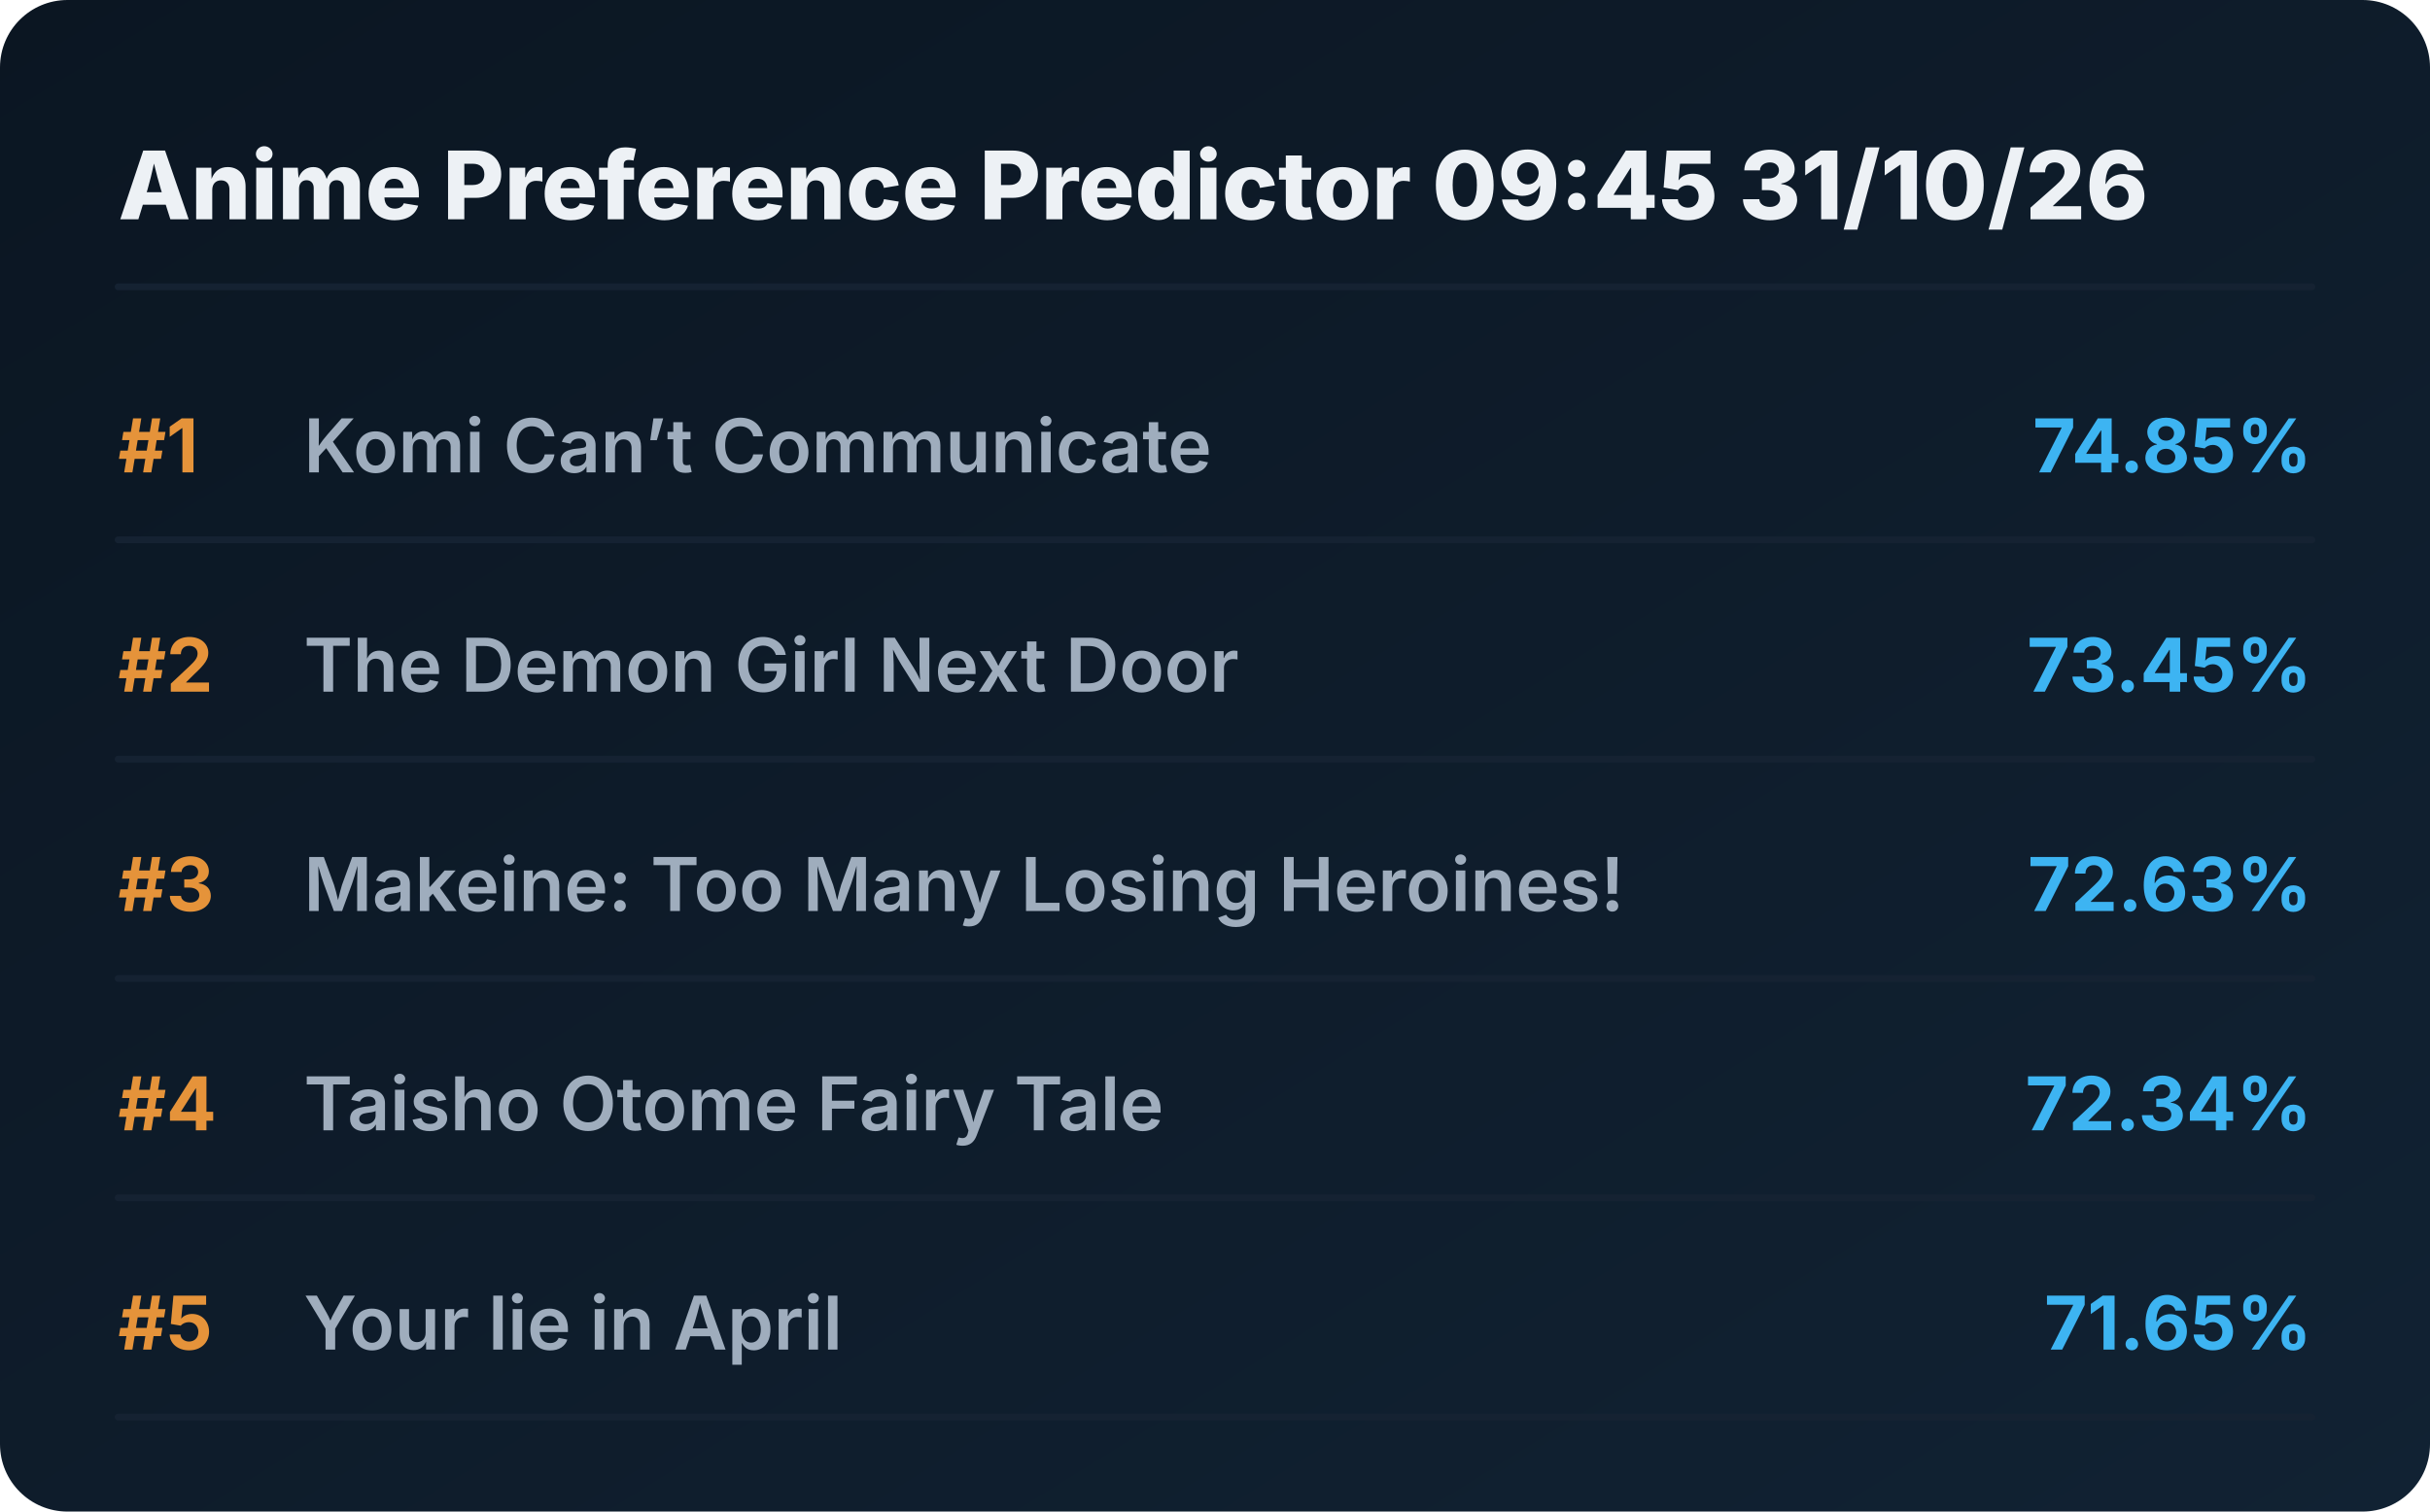
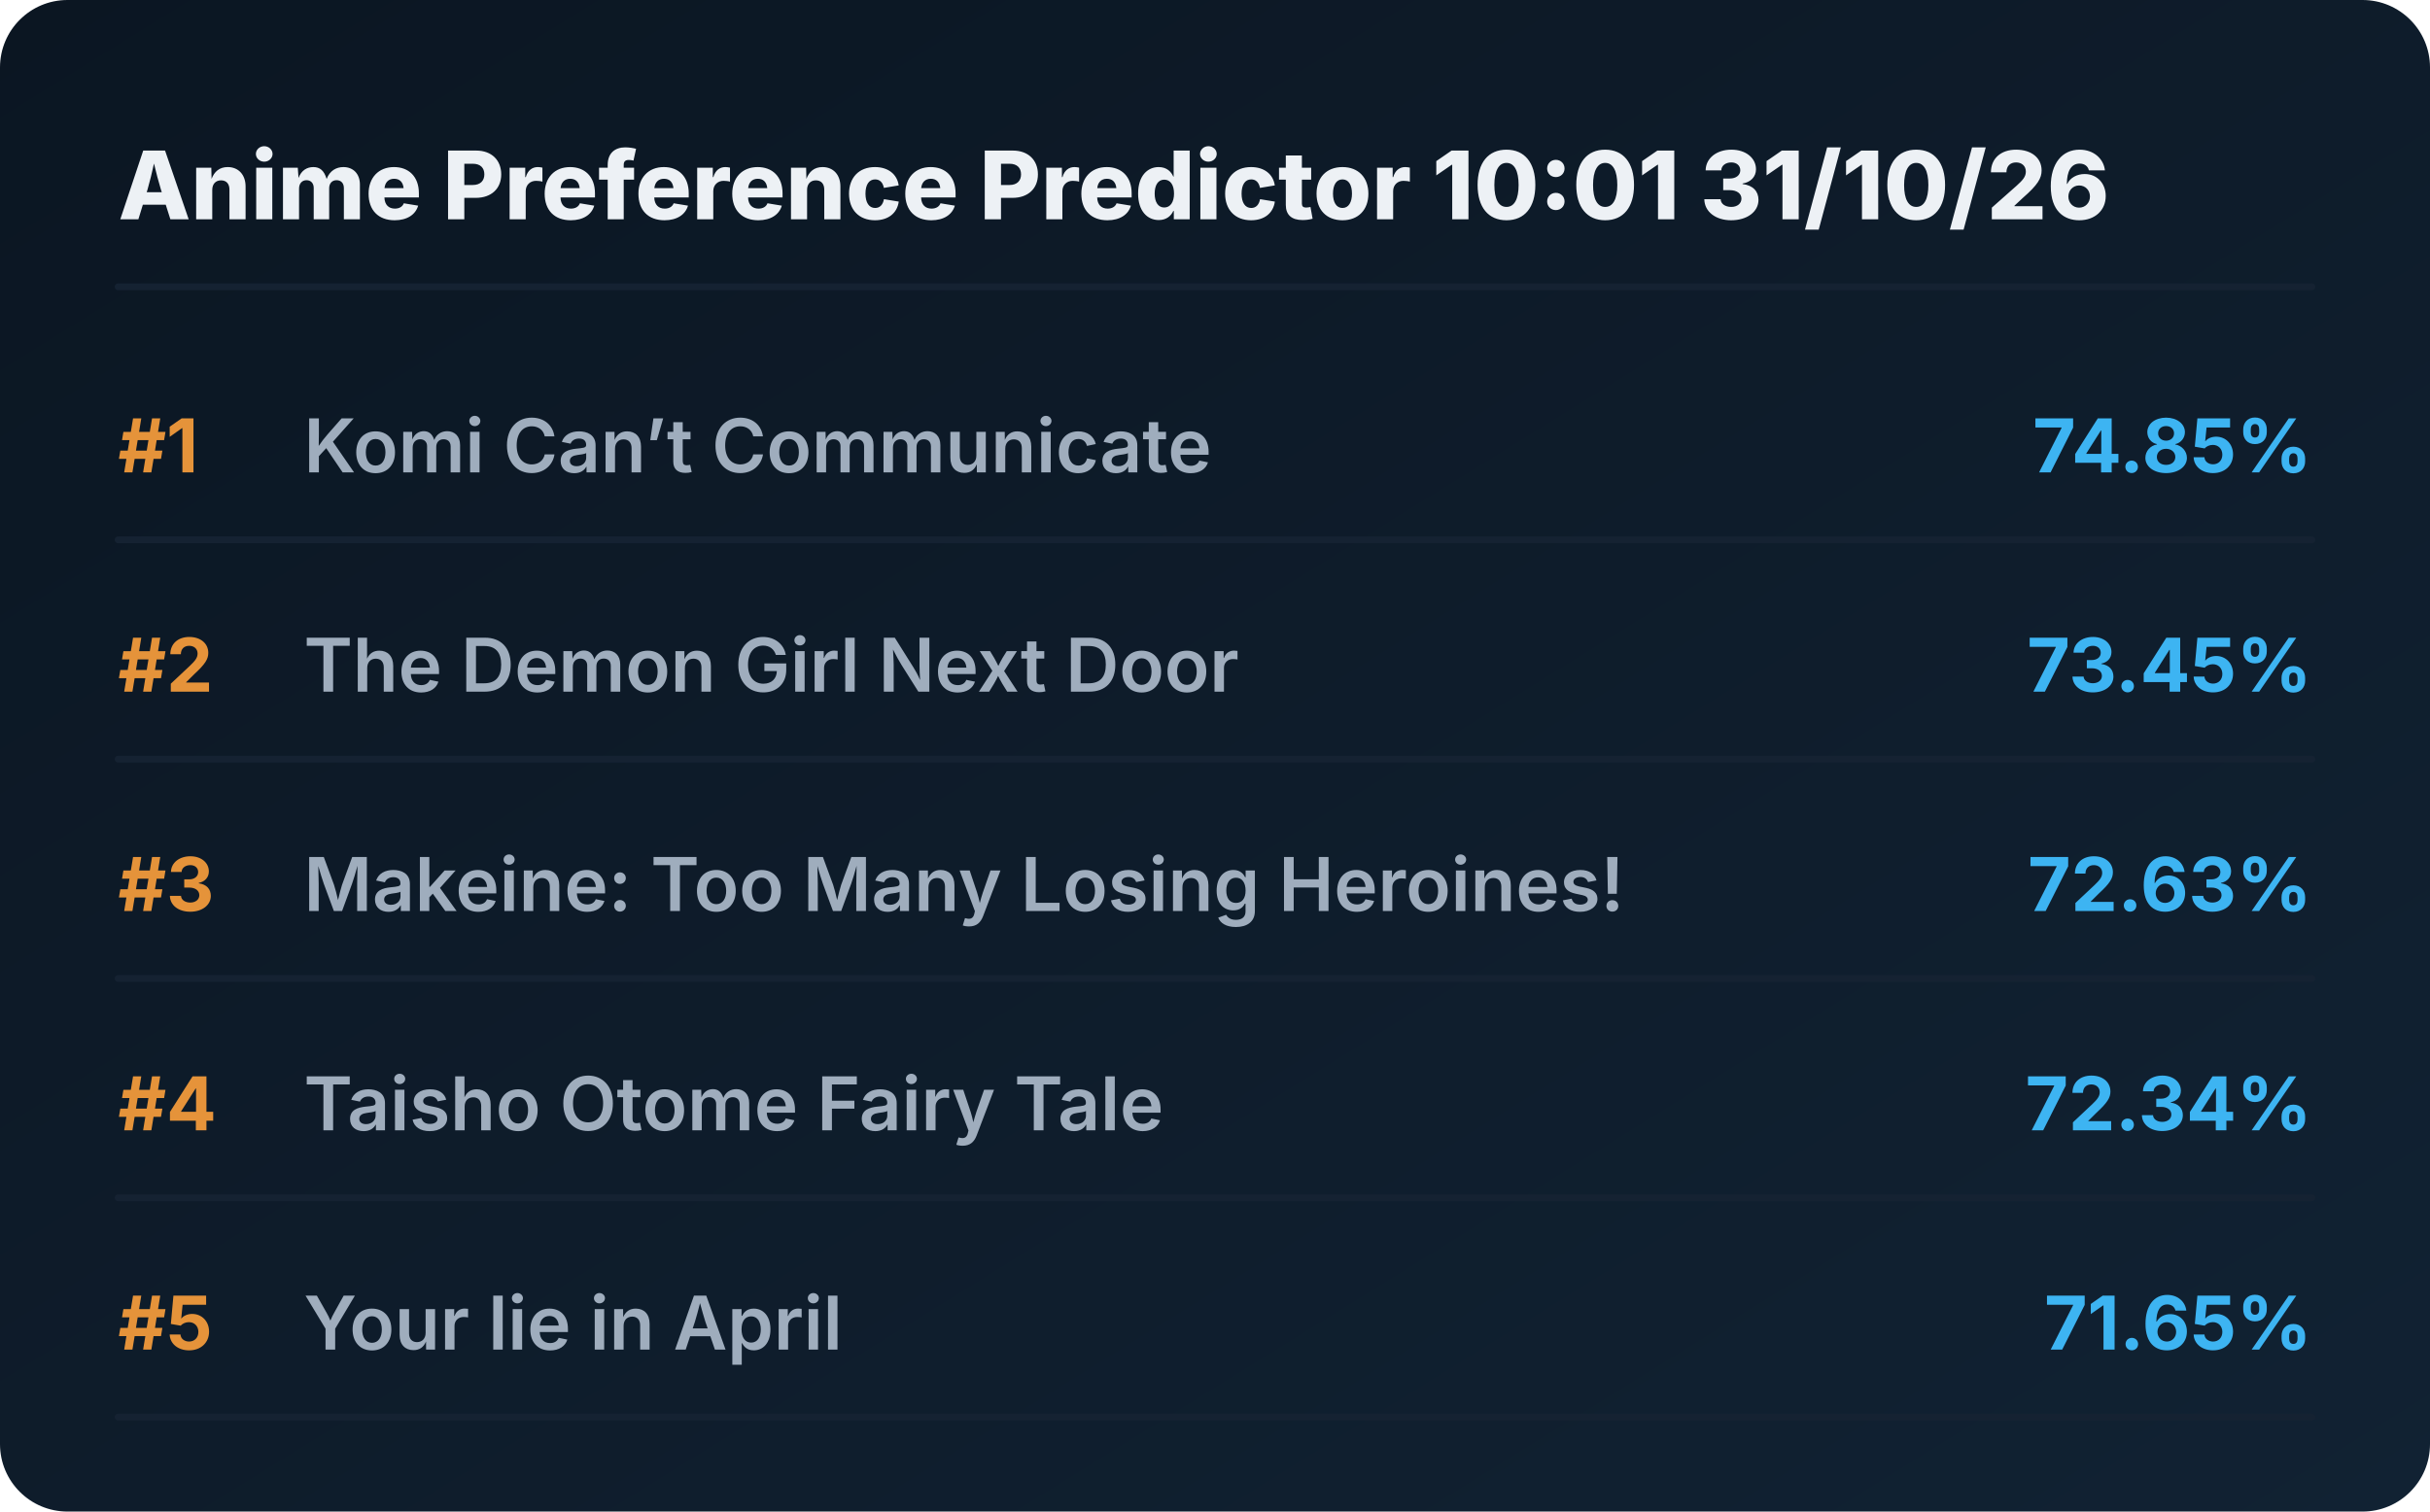
<svg xmlns="http://www.w3.org/2000/svg" viewBox="0 0 720 448" preserveAspectRatio="xMidYMid meet" style="width: 100%; height: auto; max-width: 720px;">
  <defs>
    <linearGradient id="boxGrad" x1="0%" y1="0%" x2="100%" y2="100%">
      <stop offset="0%" stop-color="#0b1622" />
      <stop offset="100%" stop-color="#112233" />
    </linearGradient>
    <clipPath id="titleClip">
      <rect x="90" y="0" width="510" height="100%" />
    </clipPath>
  </defs>
  <style>
    .bg { fill: url(#boxGrad); rx: 20px; }
    .header { font-family: 'Overpass', 'Inter', system-ui, sans-serif; font-weight: 800; font-size: 28px; fill: #edf1f5; }
    .rank { font-family: 'Overpass', 'Inter', system-ui, sans-serif; font-weight: 700; font-size: 22px; fill: #e5933a; }
    .title { font-family: 'Overpass', 'Inter', system-ui, sans-serif; font-weight: 600; font-size: 22px; fill: #9fadbd; }
    .score { font-family: 'Overpass', 'Inter', system-ui, sans-serif; font-weight: 700; font-size: 22px; fill: #3db4f2; }
    .line { stroke: #152232; stroke-width: 2; stroke-linecap: round; }
  </style>
  <rect class="bg" width="720" height="448" />
-   <text x="35" y="65" class="header">Anime Preference Predictor 09:45 31/10/26</text>
+   <text x="35" y="65" class="header">Anime Preference Predictor 10:01 31/10/26</text>
  <line x1="35" y1="85" x2="685" y2="85" class="line" />
  <g transform="translate(0, 0)">
    <text x="35" y="140" class="rank">#1</text>
    <text x="90" y="140" class="title">Komi Can’t Communicate</text>
    <text x="685" y="140" class="score" text-anchor="end">74.85%</text>
    <line x1="35" y1="160" x2="685" y2="160" class="line" />
  </g>
  <g transform="translate(0, 65)">
    <text x="35" y="140" class="rank">#2</text>
    <text x="90" y="140" class="title">The Demon Girl Next Door</text>
    <text x="685" y="140" class="score" text-anchor="end">73.45%</text>
    <line x1="35" y1="160" x2="685" y2="160" class="line" />
  </g>
  <g transform="translate(0, 130)">
    <text x="35" y="140" class="rank">#3</text>
    <text x="90" y="140" class="title">Makeine: Too Many Losing Heroines!</text>
    <text x="685" y="140" class="score" text-anchor="end">72.63%</text>
    <line x1="35" y1="160" x2="685" y2="160" class="line" />
  </g>
  <g transform="translate(0, 195)">
    <text x="35" y="140" class="rank">#4</text>
    <text x="90" y="140" class="title">Taisho Otome Fairy Tale</text>
    <text x="685" y="140" class="score" text-anchor="end">72.34%</text>
    <line x1="35" y1="160" x2="685" y2="160" class="line" />
  </g>
  <g transform="translate(0, 260)">
    <text x="35" y="140" class="rank">#5</text>
    <text x="90" y="140" class="title">Your lie in April</text>
    <text x="685" y="140" class="score" text-anchor="end">71.65%</text>
    <line x1="35" y1="160" x2="685" y2="160" class="line" />
  </g>
</svg>
